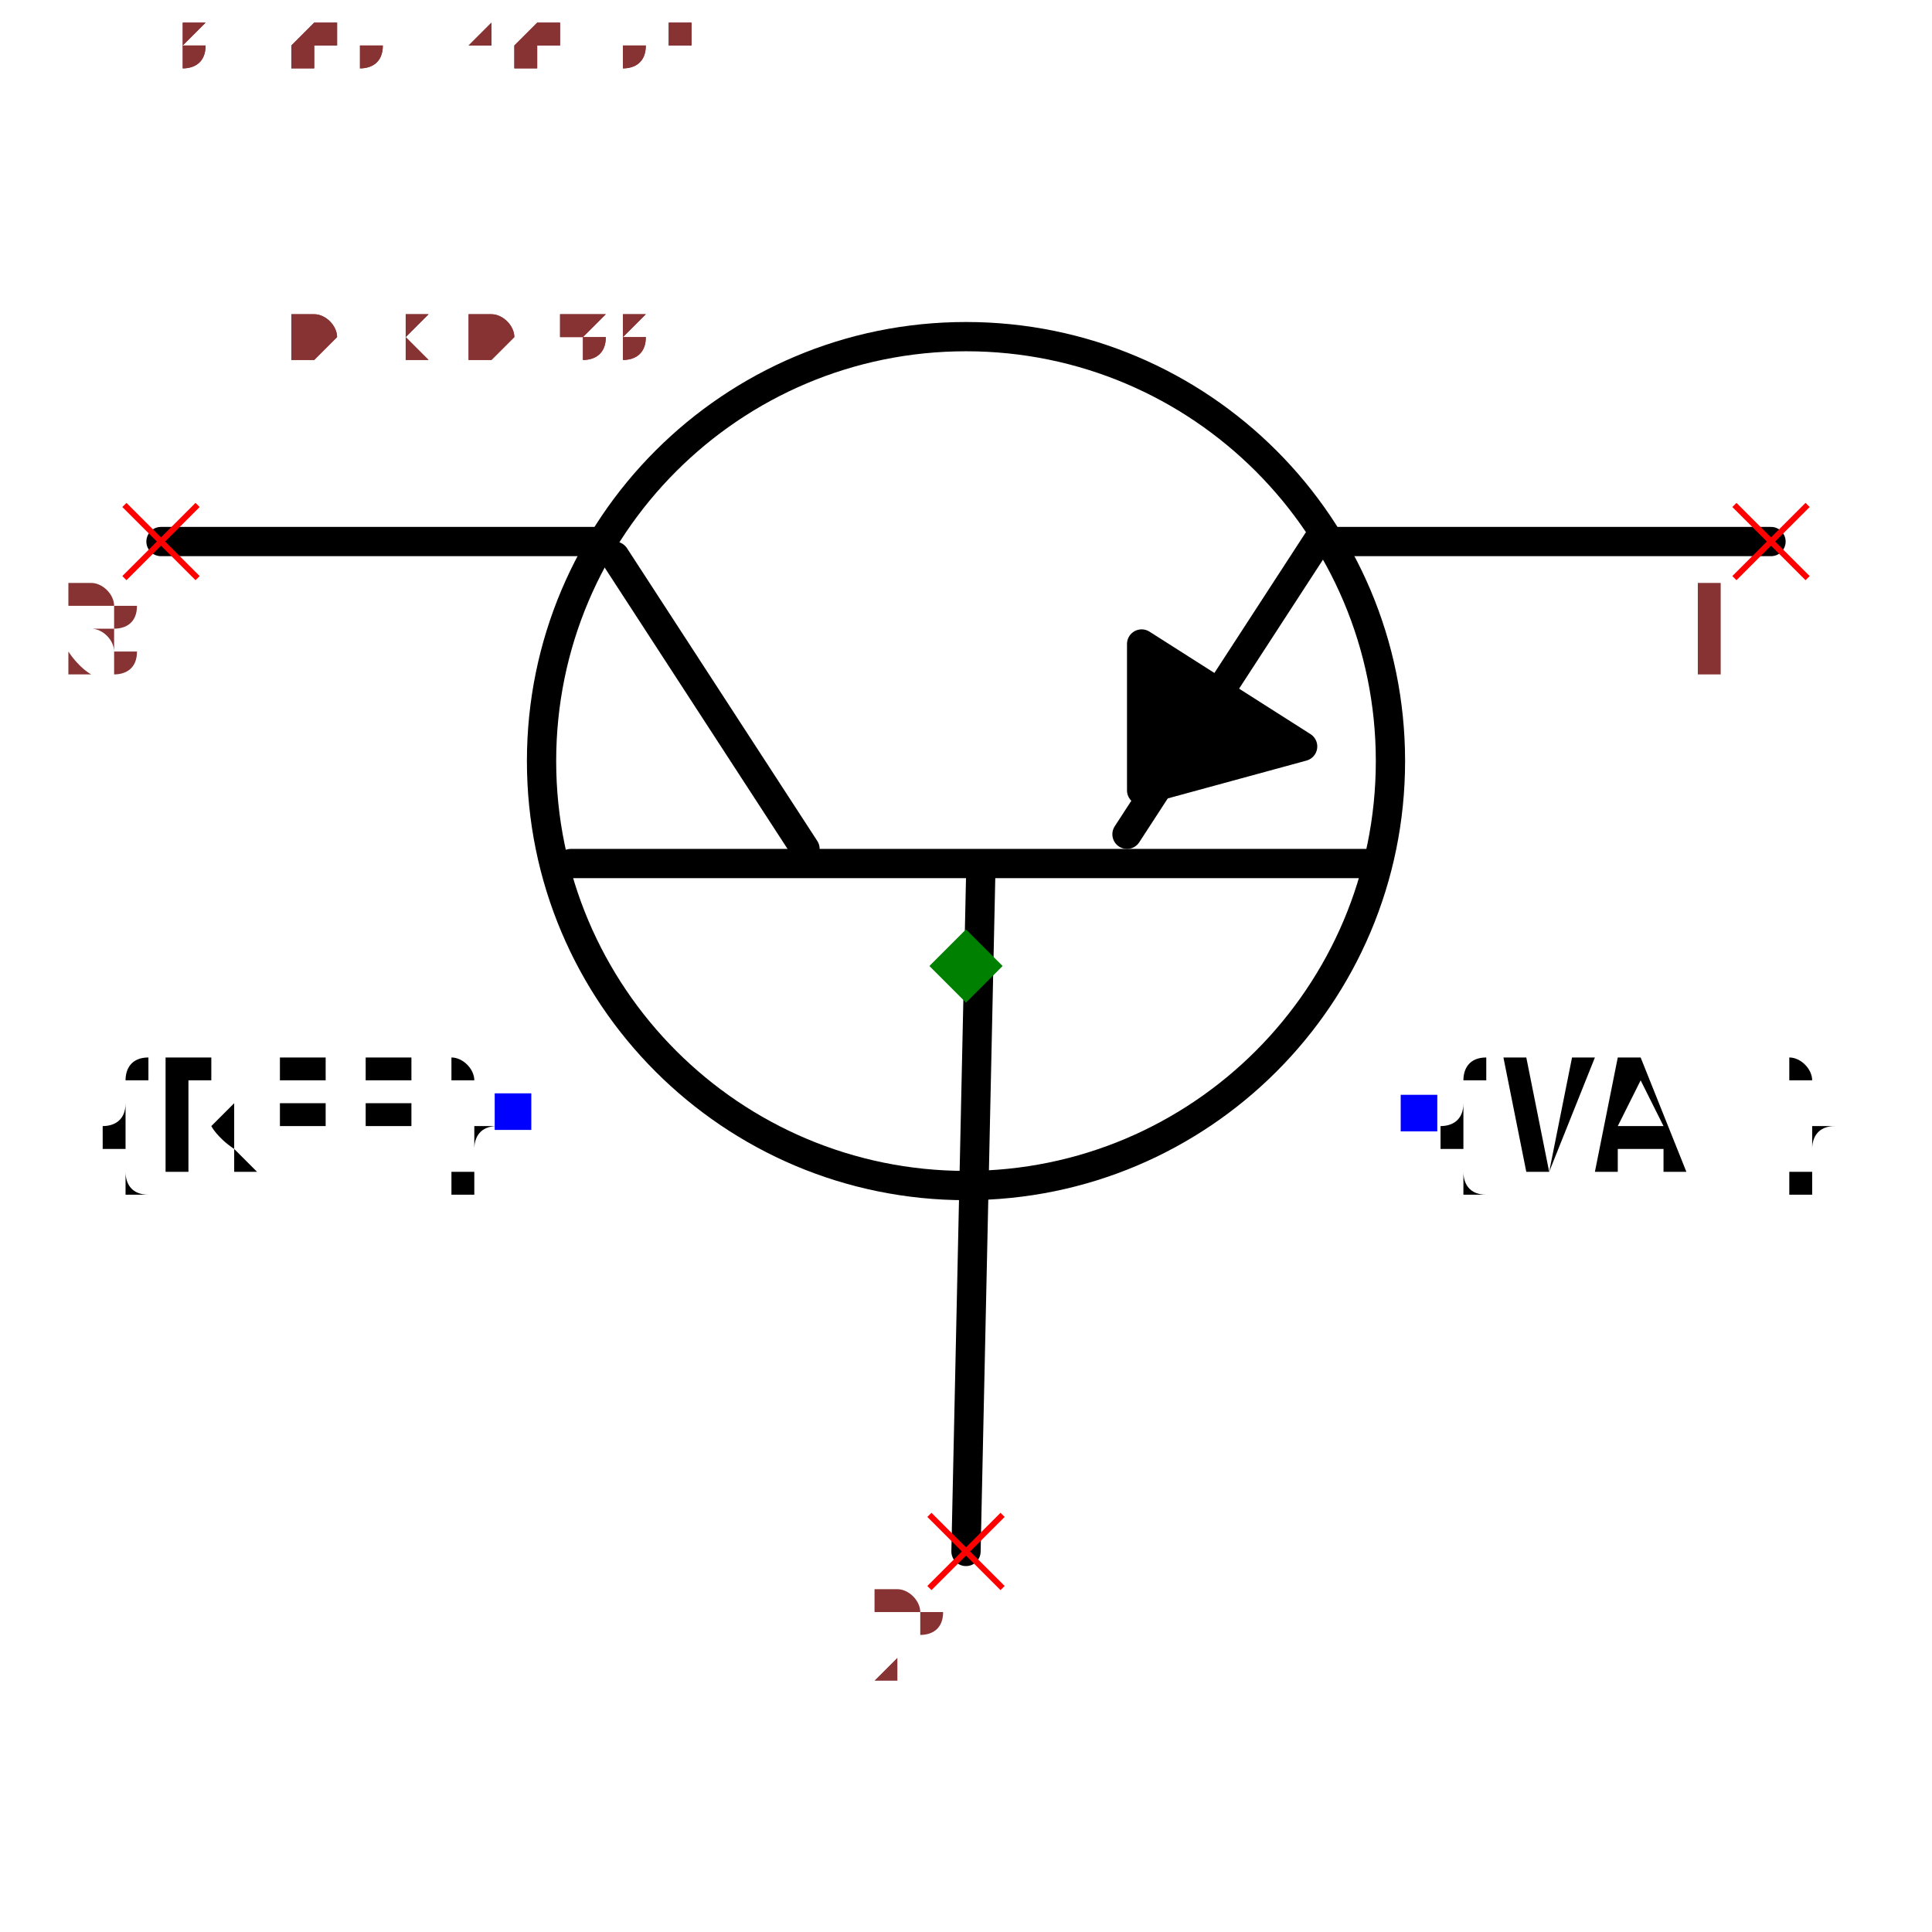
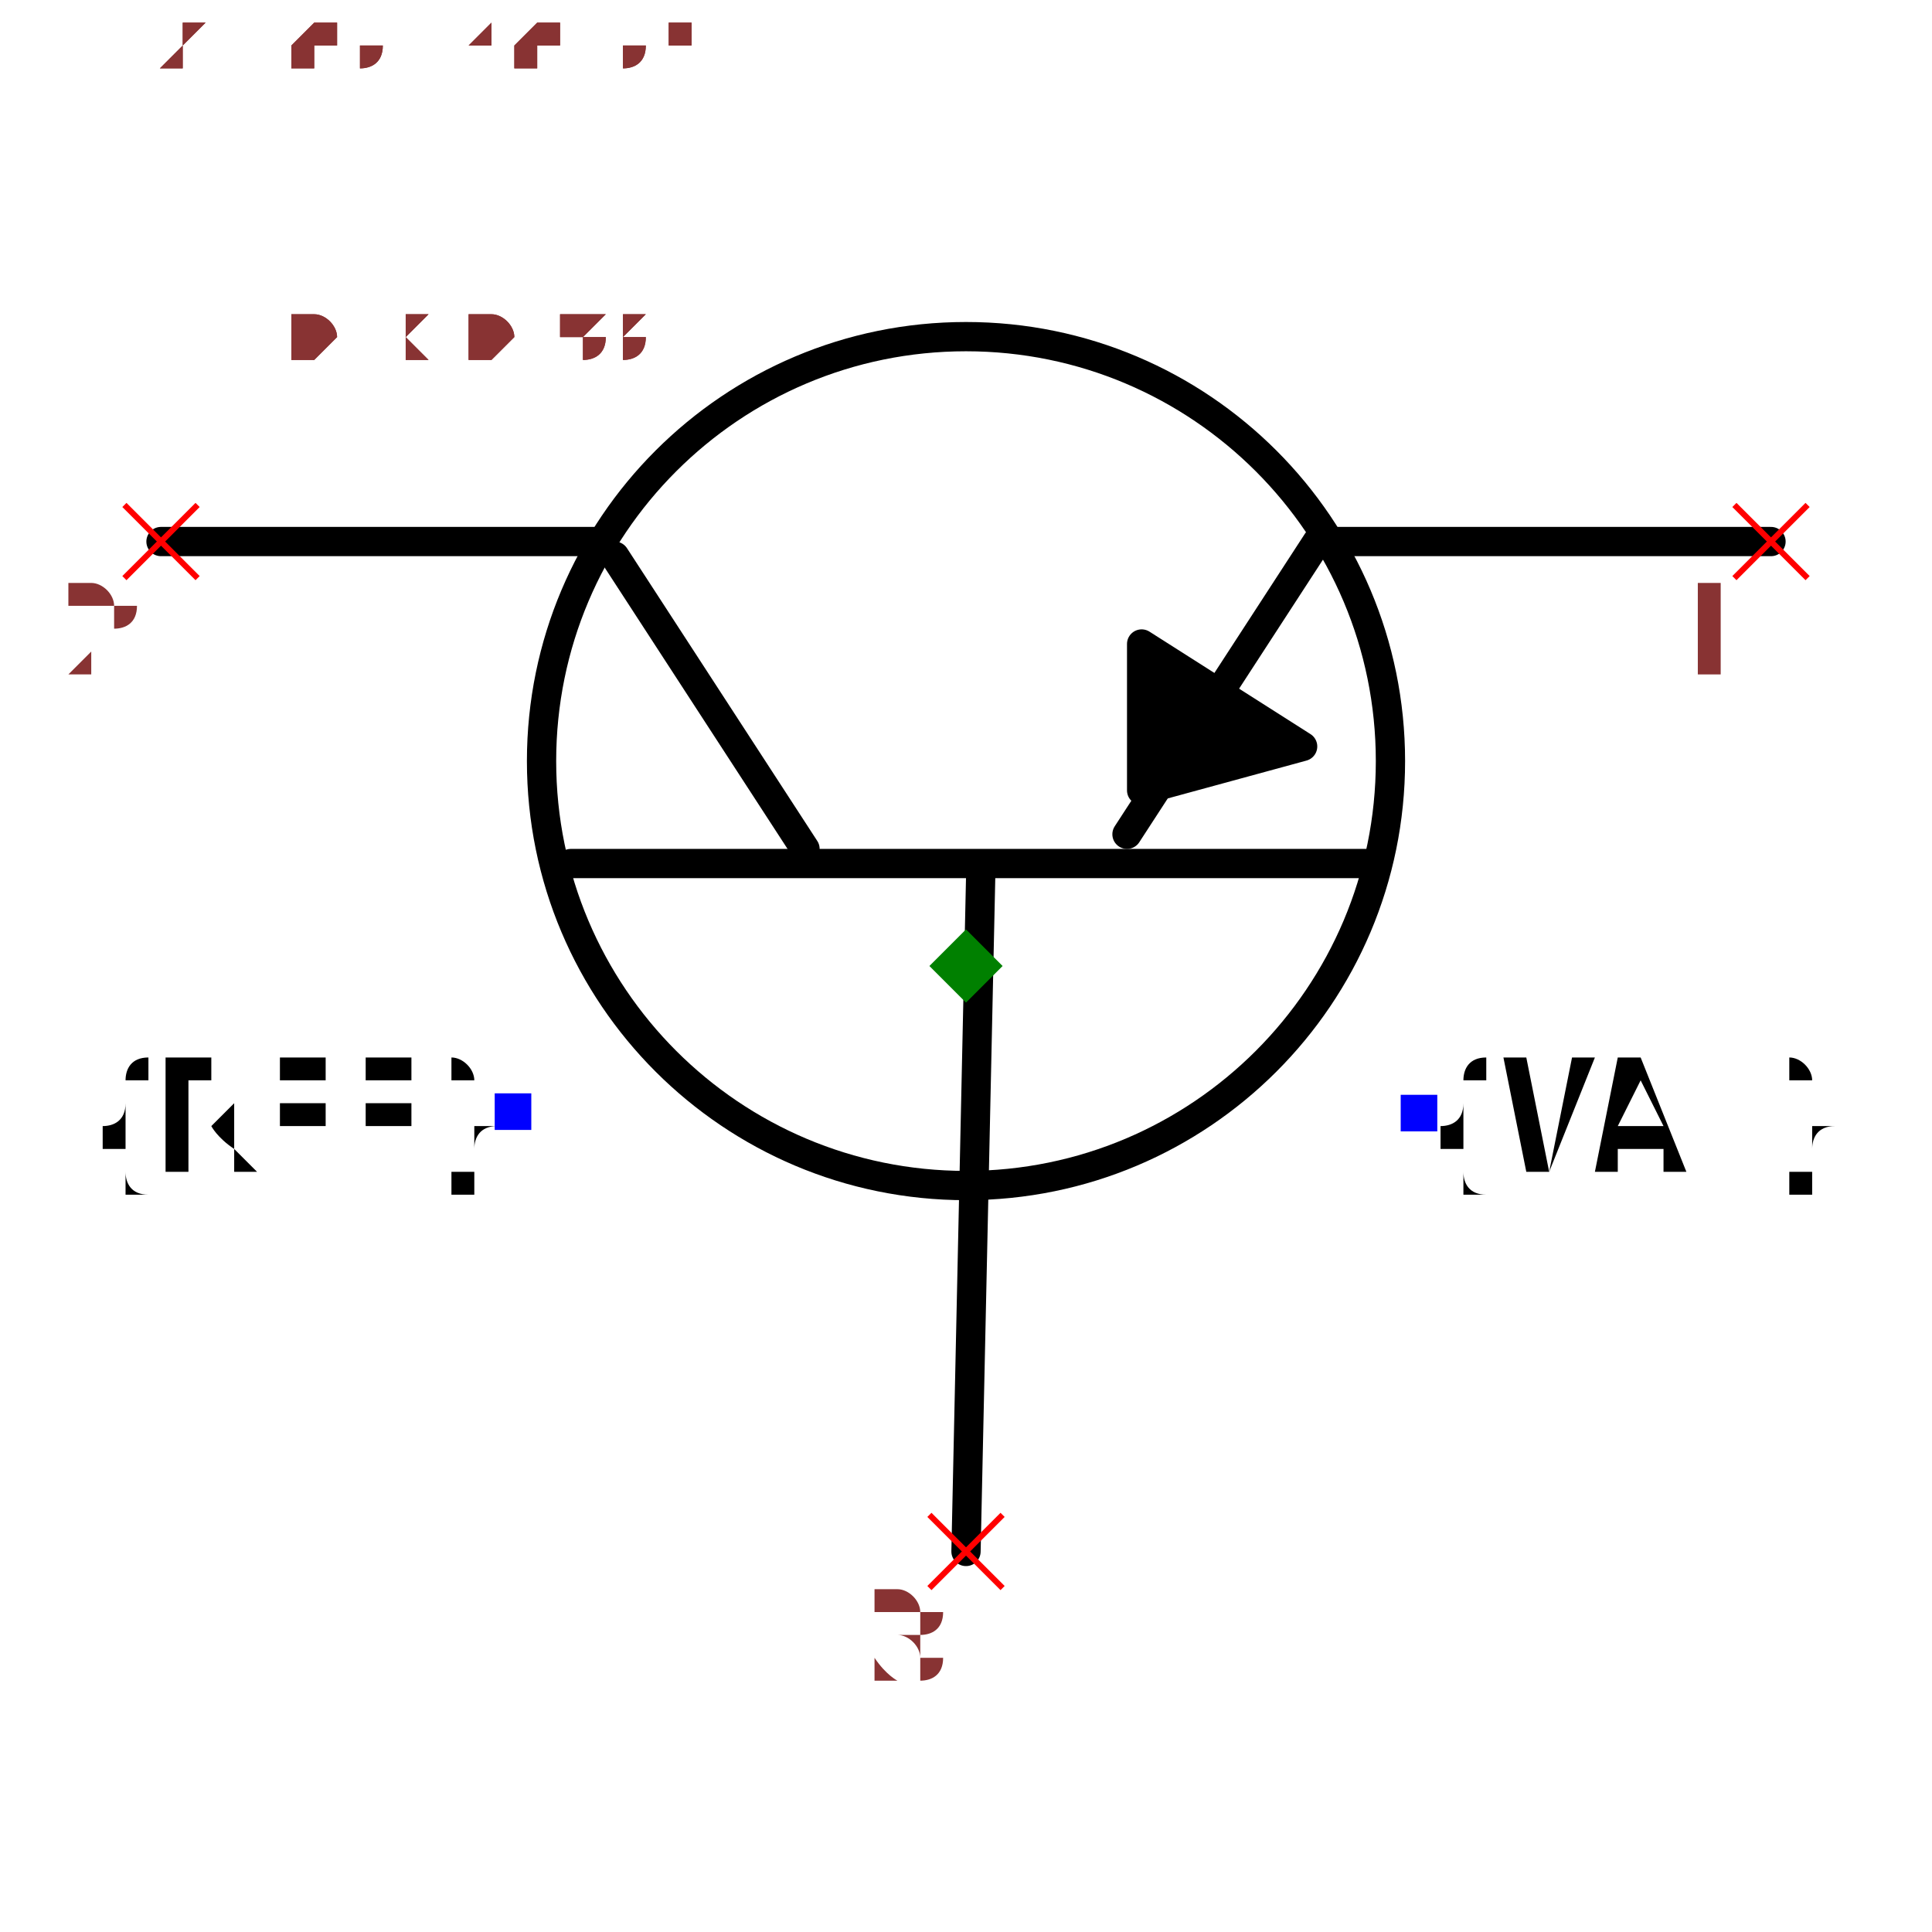
<svg xmlns="http://www.w3.org/2000/svg" width="150" height="150" viewBox="-0.66 -0.498 1.32 0.996">
  <path d="M-2.4492935982947065e-17,0.4 L0.01,-0.06" fill="none" stroke="black" stroke-width="0.02" stroke-linecap="round" stroke-linejoin="round" />
  <path d="M-0.27,-0.07 L0.28,-0.07" fill="none" stroke="black" stroke-width="0.02" stroke-linecap="round" stroke-linejoin="round" />
  <path d="M-0.24,-0.28 L-0.11,-0.08" fill="none" stroke="black" stroke-width="0.02" stroke-linecap="round" stroke-linejoin="round" />
  <path d="M0.24,-0.29 L0.11,-0.09" fill="none" stroke="black" stroke-width="0.02" stroke-linecap="round" stroke-linejoin="round" />
  <path d="M-0.25,-0.29 L-0.55,-0.29" fill="none" stroke="black" stroke-width="0.02" stroke-linecap="round" stroke-linejoin="round" />
  <path d="M0.55,-0.29 L0.25,-0.29" fill="none" stroke="black" stroke-width="0.02" stroke-linecap="round" stroke-linejoin="round" />
  <path d="M0.23,-0.15 L0.12,-0.22 L0.12,-0.12 L0.23,-0.15" fill="black" stroke="black" stroke-width="0.02" stroke-linecap="round" stroke-linejoin="round" />
  <circle cx="8.572527594031473e-18" cy="-0.14" r="0.29" fill="none" stroke="black" stroke-width="0.02" />
  <text x="-0.309" y="0.1" dx="0" dy="0.038" text-anchor="end" style="font: 0.1px monospace; fill: black">{REF}</text>
  <rect x="-0.322" y="0.087" width="0.025" height="0.025" fill="blue" />
  <text x="0.309" y="0.1" dx="0" dy="0.038" text-anchor="start" style="font: 0.1px monospace; fill: black">{VAL}</text>
  <rect x="0.297" y="0.088" width="0.025" height="0.025" fill="blue" />
  <line x1="-0.575" y1="-0.315" x2="-0.525" y2="-0.265" stroke="red" stroke-width="0.004" />
  <line x1="-0.575" y1="-0.265" x2="-0.525" y2="-0.315" stroke="red" stroke-width="0.004" />
-   <text x="-0.59" y="-0.2" text-anchor="middle" style="font: 0.08px monospace; fill: #833;">3</text>
+   <text x="-0.59" y="-0.2" text-anchor="middle" style="font: 0.08px monospace; fill: #833;">2</text>
  <line x1="0.525" y1="-0.315" x2="0.575" y2="-0.265" stroke="red" stroke-width="0.004" />
  <line x1="0.525" y1="-0.265" x2="0.575" y2="-0.315" stroke="red" stroke-width="0.004" />
  <text x="0.51" y="-0.2" text-anchor="middle" style="font: 0.08px monospace; fill: #833;">1</text>
  <line x1="-0.025" y1="0.375" x2="0.025" y2="0.425" stroke="red" stroke-width="0.004" />
  <line x1="-0.025" y1="0.425" x2="0.025" y2="0.375" stroke="red" stroke-width="0.004" />
-   <text x="-0.04" y="0.49" text-anchor="middle" style="font: 0.08px monospace; fill: #833;">2</text>
+   <text x="-0.04" y="0.49" text-anchor="middle" style="font: 0.08px monospace; fill: #833;">3</text>
  <path d="M 0 -0.025 L 0.025 0 L 0 0.025 L -0.025 0 Z" fill="green" />
  <text x="-0.55" y="-0.415" style="font: 0.05px monospace; fill: #833;">1.10 x 0.83</text>
-   <text x="-0.55" y="-0.465" dy="-0.15" style="font: 0.05px monospace; fill: #833;">3 [collector]</text>
+   <text x="-0.55" y="-0.465" dy="-0.15" style="font: 0.05px monospace; fill: #833;">2 [collector]</text>
  <text x="-0.55" y="-0.515" dy="-0.15" style="font: 0.05px monospace; fill: #833;">1 [emitter]</text>
-   <text x="-0.55" y="-0.565" dy="-0.15" style="font: 0.05px monospace; fill: #833;">2 [base]</text>
+   <text x="-0.55" y="-0.565" dy="-0.15" style="font: 0.05px monospace; fill: #833;">3 [base]</text>
  <text x="-0.55" y="-0.415" style="font: 0.05px monospace; fill: #833;">1.10 x 0.83</text>
-   <text x="-0.55" y="-0.465" dy="-0.15" style="font: 0.05px monospace; fill: #833;">3 [collector]</text>
+   <text x="-0.55" y="-0.465" dy="-0.15" style="font: 0.05px monospace; fill: #833;">2 [collector]</text>
  <text x="-0.55" y="-0.515" dy="-0.15" style="font: 0.05px monospace; fill: #833;">1 [emitter]</text>
-   <text x="-0.55" y="-0.565" dy="-0.15" style="font: 0.05px monospace; fill: #833;">2 [base]</text>
+   <text x="-0.55" y="-0.565" dy="-0.15" style="font: 0.05px monospace; fill: #833;">3 [base]</text>
</svg>
